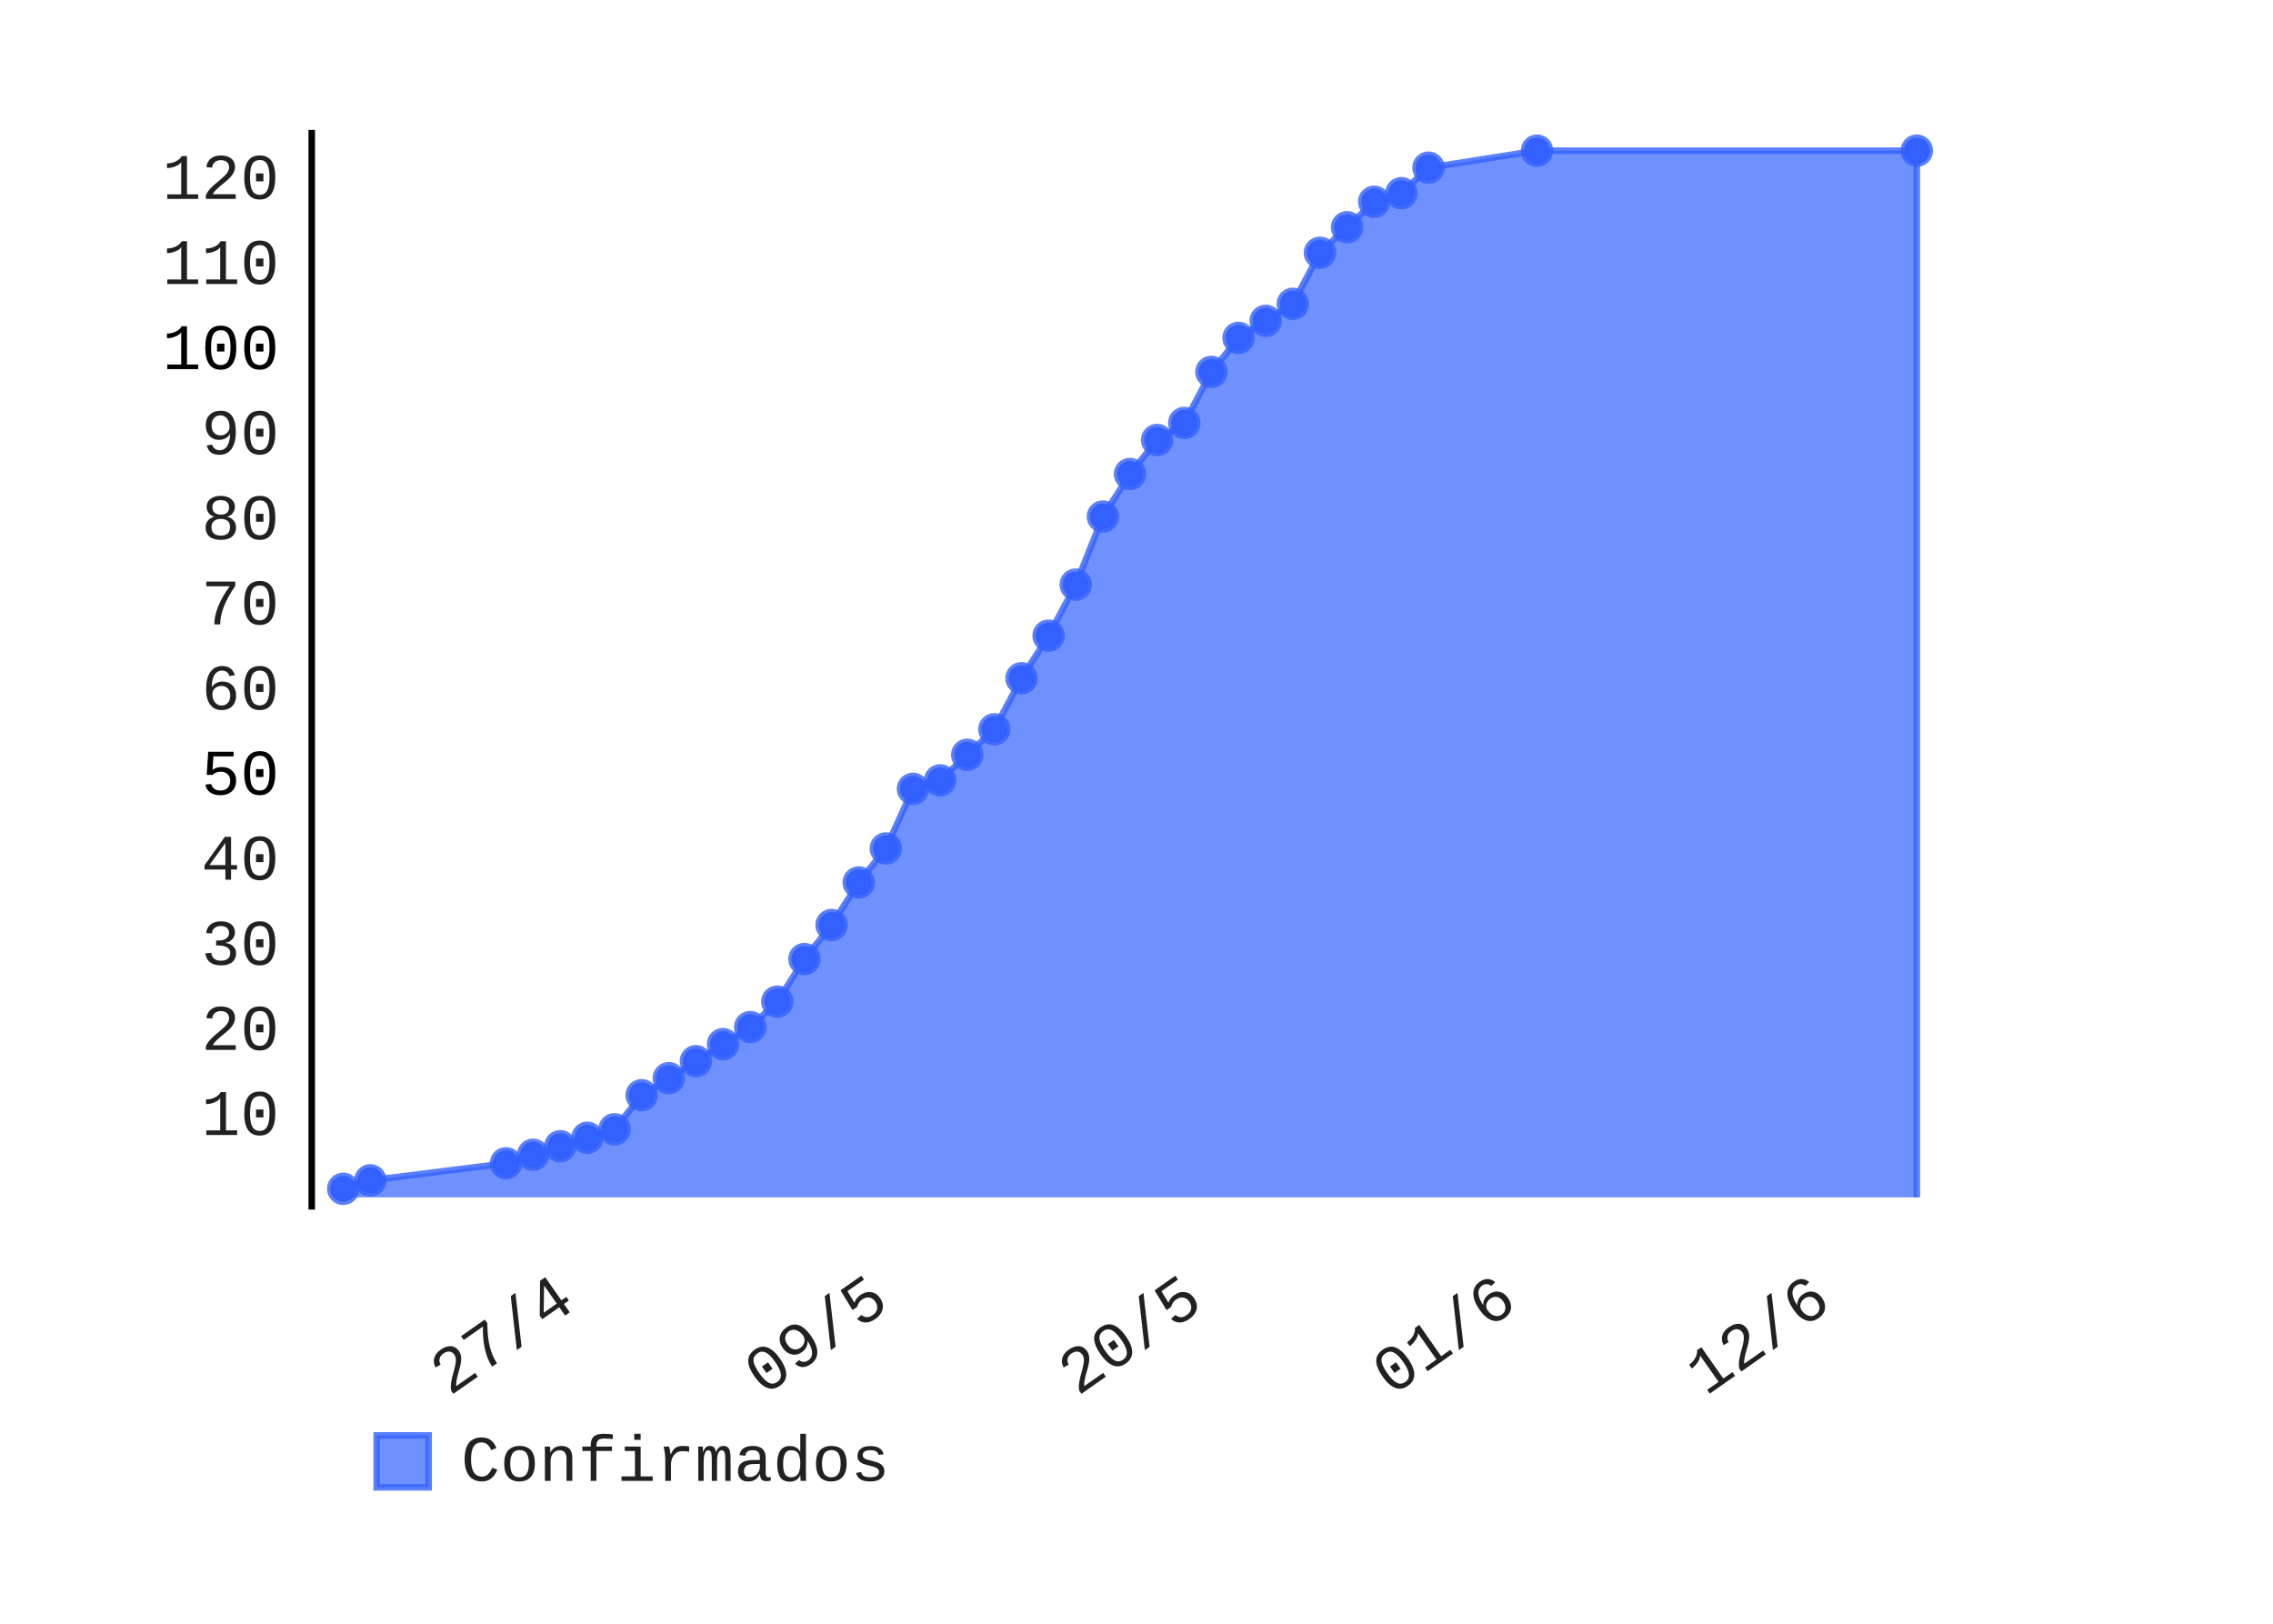
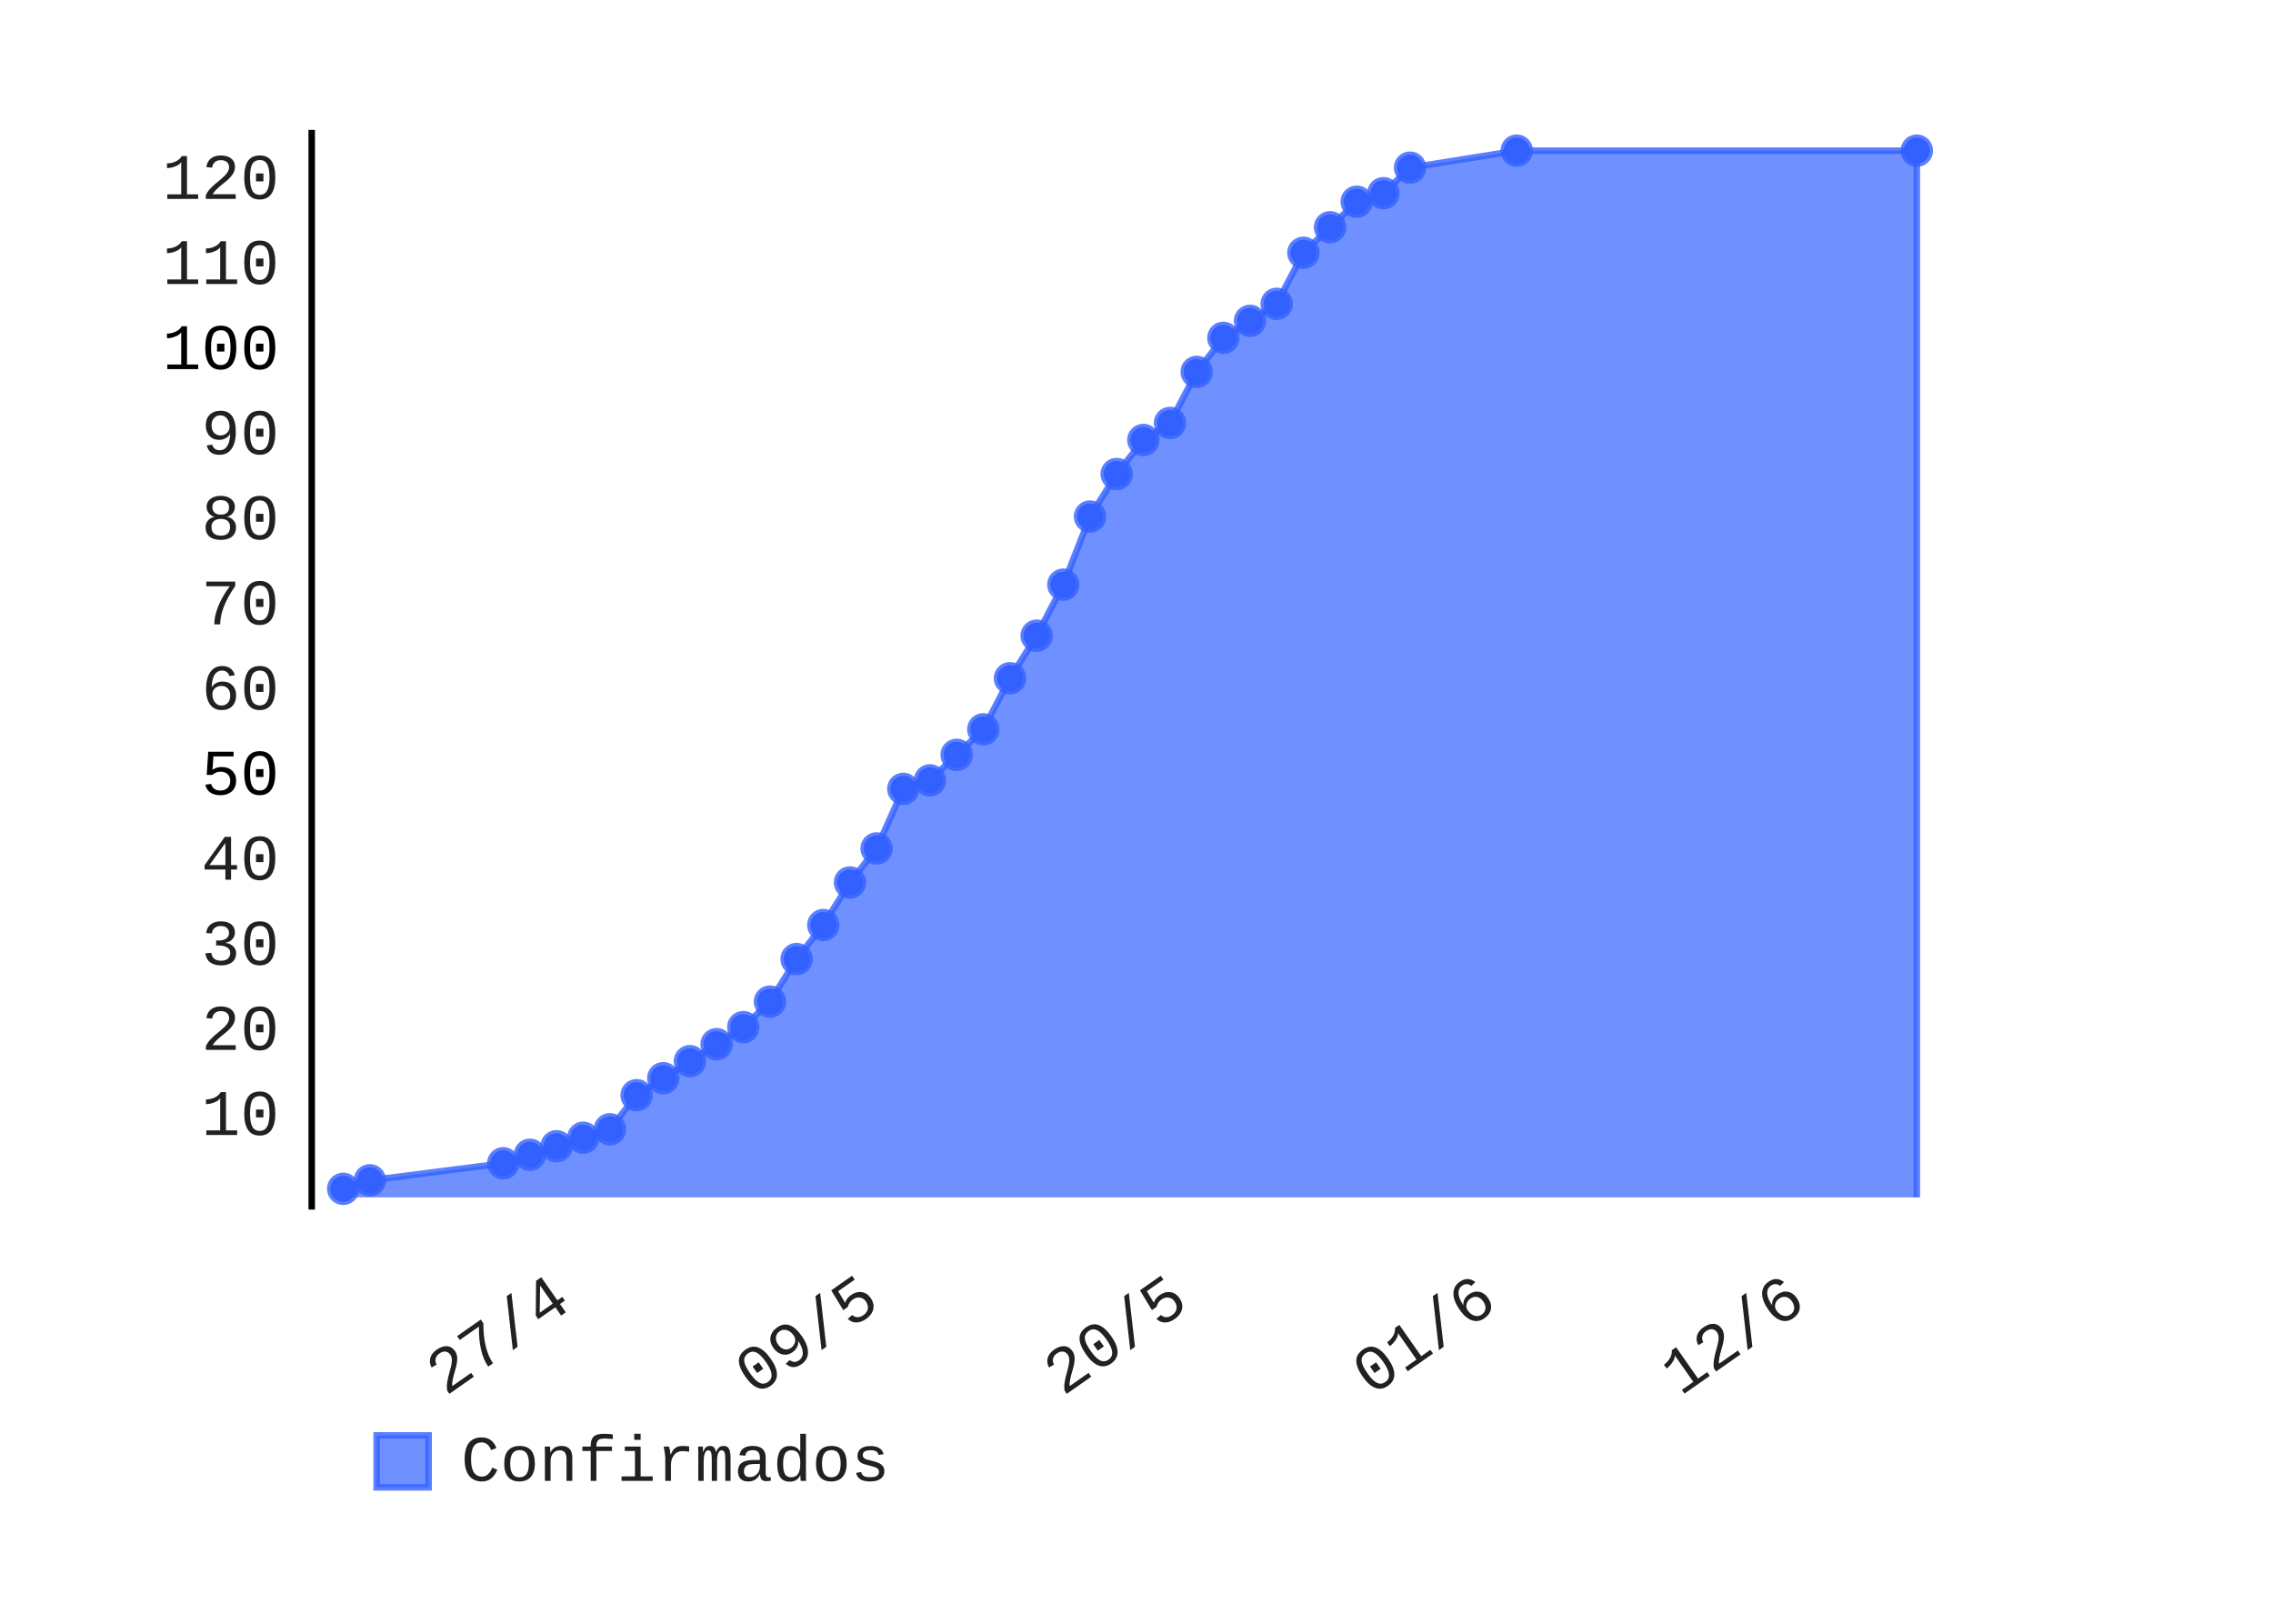
- <svg xmlns="http://www.w3.org/2000/svg" class="pygal-chart" height="250" id="chart-b7c115fa-5599-4c0f-9c92-2210b795b921" viewBox="0 0 350 250" width="350">
+ <svg xmlns="http://www.w3.org/2000/svg" class="pygal-chart" height="250" id="chart-523c5490-0c80-4f6b-b882-d9038eddf383" viewBox="0 0 350 250" width="350">
  <defs>
-     <style type="text/css">#chart-b7c115fa-5599-4c0f-9c92-2210b795b921{-webkit-user-select:none;-webkit-font-smoothing:antialiased;font-family:Consolas,"Liberation Mono",Menlo,Courier,monospace}#chart-b7c115fa-5599-4c0f-9c92-2210b795b921 .title{font-family:Consolas,"Liberation Mono",Menlo,Courier,monospace;font-size:8px}#chart-b7c115fa-5599-4c0f-9c92-2210b795b921 .legends .legend text{font-family:Consolas,"Liberation Mono",Menlo,Courier,monospace;font-size:10px}#chart-b7c115fa-5599-4c0f-9c92-2210b795b921 .axis text{font-family:Consolas,"Liberation Mono",Menlo,Courier,monospace;font-size:10px}#chart-b7c115fa-5599-4c0f-9c92-2210b795b921 .axis text.major{font-family:Consolas,"Liberation Mono",Menlo,Courier,monospace;font-size:10px}#chart-b7c115fa-5599-4c0f-9c92-2210b795b921 .text-overlay text.value{font-family:Consolas,"Liberation Mono",Menlo,Courier,monospace;font-size:16px}#chart-b7c115fa-5599-4c0f-9c92-2210b795b921 .text-overlay text.label{font-family:Consolas,"Liberation Mono",Menlo,Courier,monospace;font-size:10px}#chart-b7c115fa-5599-4c0f-9c92-2210b795b921 .tooltip{font-family:Consolas,"Liberation Mono",Menlo,Courier,monospace;font-size:12px}#chart-b7c115fa-5599-4c0f-9c92-2210b795b921 text.no_data{font-family:Consolas,"Liberation Mono",Menlo,Courier,monospace;font-size:64px}
- #chart-b7c115fa-5599-4c0f-9c92-2210b795b921{background-color:transparent}#chart-b7c115fa-5599-4c0f-9c92-2210b795b921 path,#chart-b7c115fa-5599-4c0f-9c92-2210b795b921 line,#chart-b7c115fa-5599-4c0f-9c92-2210b795b921 rect,#chart-b7c115fa-5599-4c0f-9c92-2210b795b921 circle{-webkit-transition:150ms;-moz-transition:150ms;transition:150ms}#chart-b7c115fa-5599-4c0f-9c92-2210b795b921 .graph &gt; .background{fill:transparent}#chart-b7c115fa-5599-4c0f-9c92-2210b795b921 .plot &gt; .background{fill:rgba(255,255,255,1)}#chart-b7c115fa-5599-4c0f-9c92-2210b795b921 .graph{fill:rgba(0,0,0,.87)}#chart-b7c115fa-5599-4c0f-9c92-2210b795b921 text.no_data{fill:rgba(0,0,0,1)}#chart-b7c115fa-5599-4c0f-9c92-2210b795b921 .title{fill:rgba(0,0,0,1)}#chart-b7c115fa-5599-4c0f-9c92-2210b795b921 .legends .legend text{fill:rgba(0,0,0,.87)}#chart-b7c115fa-5599-4c0f-9c92-2210b795b921 .legends .legend:hover text{fill:rgba(0,0,0,1)}#chart-b7c115fa-5599-4c0f-9c92-2210b795b921 .axis .line{stroke:rgba(0,0,0,1)}#chart-b7c115fa-5599-4c0f-9c92-2210b795b921 .axis .guide.line{stroke:rgba(0,0,0,.54)}#chart-b7c115fa-5599-4c0f-9c92-2210b795b921 .axis .major.line{stroke:rgba(0,0,0,.87)}#chart-b7c115fa-5599-4c0f-9c92-2210b795b921 .axis text.major{fill:rgba(0,0,0,1)}#chart-b7c115fa-5599-4c0f-9c92-2210b795b921 .axis.y .guides:hover .guide.line,#chart-b7c115fa-5599-4c0f-9c92-2210b795b921 .line-graph .axis.x .guides:hover .guide.line,#chart-b7c115fa-5599-4c0f-9c92-2210b795b921 .stackedline-graph .axis.x .guides:hover .guide.line,#chart-b7c115fa-5599-4c0f-9c92-2210b795b921 .xy-graph .axis.x .guides:hover .guide.line{stroke:rgba(0,0,0,1)}#chart-b7c115fa-5599-4c0f-9c92-2210b795b921 .axis .guides:hover text{fill:rgba(0,0,0,1)}#chart-b7c115fa-5599-4c0f-9c92-2210b795b921 .reactive{fill-opacity:.7;stroke-opacity:.8}#chart-b7c115fa-5599-4c0f-9c92-2210b795b921 .ci{stroke:rgba(0,0,0,.87)}#chart-b7c115fa-5599-4c0f-9c92-2210b795b921 .reactive.active,#chart-b7c115fa-5599-4c0f-9c92-2210b795b921 .active .reactive{fill-opacity:.8;stroke-opacity:.9;stroke-width:4}#chart-b7c115fa-5599-4c0f-9c92-2210b795b921 .ci .reactive.active{stroke-width:1.5}#chart-b7c115fa-5599-4c0f-9c92-2210b795b921 .series text{fill:rgba(0,0,0,1)}#chart-b7c115fa-5599-4c0f-9c92-2210b795b921 .tooltip rect{fill:rgba(255,255,255,1);stroke:rgba(0,0,0,1);-webkit-transition:opacity 150ms;-moz-transition:opacity 150ms;transition:opacity 150ms}#chart-b7c115fa-5599-4c0f-9c92-2210b795b921 .tooltip .label{fill:rgba(0,0,0,.87)}#chart-b7c115fa-5599-4c0f-9c92-2210b795b921 .tooltip .label{fill:rgba(0,0,0,.87)}#chart-b7c115fa-5599-4c0f-9c92-2210b795b921 .tooltip .legend{font-size:.8em;fill:rgba(0,0,0,.54)}#chart-b7c115fa-5599-4c0f-9c92-2210b795b921 .tooltip .x_label{font-size:.6em;fill:rgba(0,0,0,1)}#chart-b7c115fa-5599-4c0f-9c92-2210b795b921 .tooltip .xlink{font-size:.5em;text-decoration:underline}#chart-b7c115fa-5599-4c0f-9c92-2210b795b921 .tooltip .value{font-size:1.5em}#chart-b7c115fa-5599-4c0f-9c92-2210b795b921 .bound{font-size:.5em}#chart-b7c115fa-5599-4c0f-9c92-2210b795b921 .max-value{font-size:.75em;fill:rgba(0,0,0,.54)}#chart-b7c115fa-5599-4c0f-9c92-2210b795b921 .map-element{fill:rgba(255,255,255,1);stroke:rgba(0,0,0,.54) !important}#chart-b7c115fa-5599-4c0f-9c92-2210b795b921 .map-element .reactive{fill-opacity:inherit;stroke-opacity:inherit}#chart-b7c115fa-5599-4c0f-9c92-2210b795b921 .color-0,#chart-b7c115fa-5599-4c0f-9c92-2210b795b921 .color-0 a:visited{stroke:#3361FF;fill:#3361FF}#chart-b7c115fa-5599-4c0f-9c92-2210b795b921 .text-overlay .color-0 text{fill:black}
- #chart-b7c115fa-5599-4c0f-9c92-2210b795b921 text.no_data{text-anchor:middle}#chart-b7c115fa-5599-4c0f-9c92-2210b795b921 .guide.line{fill:none}#chart-b7c115fa-5599-4c0f-9c92-2210b795b921 .centered{text-anchor:middle}#chart-b7c115fa-5599-4c0f-9c92-2210b795b921 .title{text-anchor:middle}#chart-b7c115fa-5599-4c0f-9c92-2210b795b921 .legends .legend text{fill-opacity:1}#chart-b7c115fa-5599-4c0f-9c92-2210b795b921 .axis.x text{text-anchor:middle}#chart-b7c115fa-5599-4c0f-9c92-2210b795b921 .axis.x:not(.web) text[transform]{text-anchor:start}#chart-b7c115fa-5599-4c0f-9c92-2210b795b921 .axis.x:not(.web) text[transform].backwards{text-anchor:end}#chart-b7c115fa-5599-4c0f-9c92-2210b795b921 .axis.y text{text-anchor:end}#chart-b7c115fa-5599-4c0f-9c92-2210b795b921 .axis.y text[transform].backwards{text-anchor:start}#chart-b7c115fa-5599-4c0f-9c92-2210b795b921 .axis.y2 text{text-anchor:start}#chart-b7c115fa-5599-4c0f-9c92-2210b795b921 .axis.y2 text[transform].backwards{text-anchor:end}#chart-b7c115fa-5599-4c0f-9c92-2210b795b921 .axis .guide.line{stroke-dasharray:4,4}#chart-b7c115fa-5599-4c0f-9c92-2210b795b921 .axis .major.guide.line{stroke-dasharray:6,6}#chart-b7c115fa-5599-4c0f-9c92-2210b795b921 .horizontal .axis.y .guide.line,#chart-b7c115fa-5599-4c0f-9c92-2210b795b921 .horizontal .axis.y2 .guide.line,#chart-b7c115fa-5599-4c0f-9c92-2210b795b921 .vertical .axis.x .guide.line{opacity:0}#chart-b7c115fa-5599-4c0f-9c92-2210b795b921 .horizontal .axis.always_show .guide.line,#chart-b7c115fa-5599-4c0f-9c92-2210b795b921 .vertical .axis.always_show .guide.line{opacity:1 !important}#chart-b7c115fa-5599-4c0f-9c92-2210b795b921 .axis.y .guides:hover .guide.line,#chart-b7c115fa-5599-4c0f-9c92-2210b795b921 .axis.y2 .guides:hover .guide.line,#chart-b7c115fa-5599-4c0f-9c92-2210b795b921 .axis.x .guides:hover .guide.line{opacity:1}#chart-b7c115fa-5599-4c0f-9c92-2210b795b921 .axis .guides:hover text{opacity:1}#chart-b7c115fa-5599-4c0f-9c92-2210b795b921 .nofill{fill:none}#chart-b7c115fa-5599-4c0f-9c92-2210b795b921 .subtle-fill{fill-opacity:.2}#chart-b7c115fa-5599-4c0f-9c92-2210b795b921 .dot{stroke-width:1px;fill-opacity:1}#chart-b7c115fa-5599-4c0f-9c92-2210b795b921 .dot.active{stroke-width:5px}#chart-b7c115fa-5599-4c0f-9c92-2210b795b921 .dot.negative{fill:transparent}#chart-b7c115fa-5599-4c0f-9c92-2210b795b921 text,#chart-b7c115fa-5599-4c0f-9c92-2210b795b921 tspan{stroke:none !important}#chart-b7c115fa-5599-4c0f-9c92-2210b795b921 .series text.active{opacity:1}#chart-b7c115fa-5599-4c0f-9c92-2210b795b921 .tooltip rect{fill-opacity:.95;stroke-width:.5}#chart-b7c115fa-5599-4c0f-9c92-2210b795b921 .tooltip text{fill-opacity:1}#chart-b7c115fa-5599-4c0f-9c92-2210b795b921 .showable{visibility:hidden}#chart-b7c115fa-5599-4c0f-9c92-2210b795b921 .showable.shown{visibility:visible}#chart-b7c115fa-5599-4c0f-9c92-2210b795b921 .gauge-background{fill:rgba(229,229,229,1);stroke:none}#chart-b7c115fa-5599-4c0f-9c92-2210b795b921 .bg-lines{stroke:transparent;stroke-width:2px}</style>
+     <style type="text/css">#chart-523c5490-0c80-4f6b-b882-d9038eddf383{-webkit-user-select:none;-webkit-font-smoothing:antialiased;font-family:Consolas,"Liberation Mono",Menlo,Courier,monospace}#chart-523c5490-0c80-4f6b-b882-d9038eddf383 .title{font-family:Consolas,"Liberation Mono",Menlo,Courier,monospace;font-size:8px}#chart-523c5490-0c80-4f6b-b882-d9038eddf383 .legends .legend text{font-family:Consolas,"Liberation Mono",Menlo,Courier,monospace;font-size:10px}#chart-523c5490-0c80-4f6b-b882-d9038eddf383 .axis text{font-family:Consolas,"Liberation Mono",Menlo,Courier,monospace;font-size:10px}#chart-523c5490-0c80-4f6b-b882-d9038eddf383 .axis text.major{font-family:Consolas,"Liberation Mono",Menlo,Courier,monospace;font-size:10px}#chart-523c5490-0c80-4f6b-b882-d9038eddf383 .text-overlay text.value{font-family:Consolas,"Liberation Mono",Menlo,Courier,monospace;font-size:16px}#chart-523c5490-0c80-4f6b-b882-d9038eddf383 .text-overlay text.label{font-family:Consolas,"Liberation Mono",Menlo,Courier,monospace;font-size:10px}#chart-523c5490-0c80-4f6b-b882-d9038eddf383 .tooltip{font-family:Consolas,"Liberation Mono",Menlo,Courier,monospace;font-size:12px}#chart-523c5490-0c80-4f6b-b882-d9038eddf383 text.no_data{font-family:Consolas,"Liberation Mono",Menlo,Courier,monospace;font-size:64px}
+ #chart-523c5490-0c80-4f6b-b882-d9038eddf383{background-color:transparent}#chart-523c5490-0c80-4f6b-b882-d9038eddf383 path,#chart-523c5490-0c80-4f6b-b882-d9038eddf383 line,#chart-523c5490-0c80-4f6b-b882-d9038eddf383 rect,#chart-523c5490-0c80-4f6b-b882-d9038eddf383 circle{-webkit-transition:150ms;-moz-transition:150ms;transition:150ms}#chart-523c5490-0c80-4f6b-b882-d9038eddf383 .graph &gt; .background{fill:transparent}#chart-523c5490-0c80-4f6b-b882-d9038eddf383 .plot &gt; .background{fill:rgba(255,255,255,1)}#chart-523c5490-0c80-4f6b-b882-d9038eddf383 .graph{fill:rgba(0,0,0,.87)}#chart-523c5490-0c80-4f6b-b882-d9038eddf383 text.no_data{fill:rgba(0,0,0,1)}#chart-523c5490-0c80-4f6b-b882-d9038eddf383 .title{fill:rgba(0,0,0,1)}#chart-523c5490-0c80-4f6b-b882-d9038eddf383 .legends .legend text{fill:rgba(0,0,0,.87)}#chart-523c5490-0c80-4f6b-b882-d9038eddf383 .legends .legend:hover text{fill:rgba(0,0,0,1)}#chart-523c5490-0c80-4f6b-b882-d9038eddf383 .axis .line{stroke:rgba(0,0,0,1)}#chart-523c5490-0c80-4f6b-b882-d9038eddf383 .axis .guide.line{stroke:rgba(0,0,0,.54)}#chart-523c5490-0c80-4f6b-b882-d9038eddf383 .axis .major.line{stroke:rgba(0,0,0,.87)}#chart-523c5490-0c80-4f6b-b882-d9038eddf383 .axis text.major{fill:rgba(0,0,0,1)}#chart-523c5490-0c80-4f6b-b882-d9038eddf383 .axis.y .guides:hover .guide.line,#chart-523c5490-0c80-4f6b-b882-d9038eddf383 .line-graph .axis.x .guides:hover .guide.line,#chart-523c5490-0c80-4f6b-b882-d9038eddf383 .stackedline-graph .axis.x .guides:hover .guide.line,#chart-523c5490-0c80-4f6b-b882-d9038eddf383 .xy-graph .axis.x .guides:hover .guide.line{stroke:rgba(0,0,0,1)}#chart-523c5490-0c80-4f6b-b882-d9038eddf383 .axis .guides:hover text{fill:rgba(0,0,0,1)}#chart-523c5490-0c80-4f6b-b882-d9038eddf383 .reactive{fill-opacity:.7;stroke-opacity:.8}#chart-523c5490-0c80-4f6b-b882-d9038eddf383 .ci{stroke:rgba(0,0,0,.87)}#chart-523c5490-0c80-4f6b-b882-d9038eddf383 .reactive.active,#chart-523c5490-0c80-4f6b-b882-d9038eddf383 .active .reactive{fill-opacity:.8;stroke-opacity:.9;stroke-width:4}#chart-523c5490-0c80-4f6b-b882-d9038eddf383 .ci .reactive.active{stroke-width:1.5}#chart-523c5490-0c80-4f6b-b882-d9038eddf383 .series text{fill:rgba(0,0,0,1)}#chart-523c5490-0c80-4f6b-b882-d9038eddf383 .tooltip rect{fill:rgba(255,255,255,1);stroke:rgba(0,0,0,1);-webkit-transition:opacity 150ms;-moz-transition:opacity 150ms;transition:opacity 150ms}#chart-523c5490-0c80-4f6b-b882-d9038eddf383 .tooltip .label{fill:rgba(0,0,0,.87)}#chart-523c5490-0c80-4f6b-b882-d9038eddf383 .tooltip .label{fill:rgba(0,0,0,.87)}#chart-523c5490-0c80-4f6b-b882-d9038eddf383 .tooltip .legend{font-size:.8em;fill:rgba(0,0,0,.54)}#chart-523c5490-0c80-4f6b-b882-d9038eddf383 .tooltip .x_label{font-size:.6em;fill:rgba(0,0,0,1)}#chart-523c5490-0c80-4f6b-b882-d9038eddf383 .tooltip .xlink{font-size:.5em;text-decoration:underline}#chart-523c5490-0c80-4f6b-b882-d9038eddf383 .tooltip .value{font-size:1.5em}#chart-523c5490-0c80-4f6b-b882-d9038eddf383 .bound{font-size:.5em}#chart-523c5490-0c80-4f6b-b882-d9038eddf383 .max-value{font-size:.75em;fill:rgba(0,0,0,.54)}#chart-523c5490-0c80-4f6b-b882-d9038eddf383 .map-element{fill:rgba(255,255,255,1);stroke:rgba(0,0,0,.54) !important}#chart-523c5490-0c80-4f6b-b882-d9038eddf383 .map-element .reactive{fill-opacity:inherit;stroke-opacity:inherit}#chart-523c5490-0c80-4f6b-b882-d9038eddf383 .color-0,#chart-523c5490-0c80-4f6b-b882-d9038eddf383 .color-0 a:visited{stroke:#3361FF;fill:#3361FF}#chart-523c5490-0c80-4f6b-b882-d9038eddf383 .text-overlay .color-0 text{fill:black}
+ #chart-523c5490-0c80-4f6b-b882-d9038eddf383 text.no_data{text-anchor:middle}#chart-523c5490-0c80-4f6b-b882-d9038eddf383 .guide.line{fill:none}#chart-523c5490-0c80-4f6b-b882-d9038eddf383 .centered{text-anchor:middle}#chart-523c5490-0c80-4f6b-b882-d9038eddf383 .title{text-anchor:middle}#chart-523c5490-0c80-4f6b-b882-d9038eddf383 .legends .legend text{fill-opacity:1}#chart-523c5490-0c80-4f6b-b882-d9038eddf383 .axis.x text{text-anchor:middle}#chart-523c5490-0c80-4f6b-b882-d9038eddf383 .axis.x:not(.web) text[transform]{text-anchor:start}#chart-523c5490-0c80-4f6b-b882-d9038eddf383 .axis.x:not(.web) text[transform].backwards{text-anchor:end}#chart-523c5490-0c80-4f6b-b882-d9038eddf383 .axis.y text{text-anchor:end}#chart-523c5490-0c80-4f6b-b882-d9038eddf383 .axis.y text[transform].backwards{text-anchor:start}#chart-523c5490-0c80-4f6b-b882-d9038eddf383 .axis.y2 text{text-anchor:start}#chart-523c5490-0c80-4f6b-b882-d9038eddf383 .axis.y2 text[transform].backwards{text-anchor:end}#chart-523c5490-0c80-4f6b-b882-d9038eddf383 .axis .guide.line{stroke-dasharray:4,4}#chart-523c5490-0c80-4f6b-b882-d9038eddf383 .axis .major.guide.line{stroke-dasharray:6,6}#chart-523c5490-0c80-4f6b-b882-d9038eddf383 .horizontal .axis.y .guide.line,#chart-523c5490-0c80-4f6b-b882-d9038eddf383 .horizontal .axis.y2 .guide.line,#chart-523c5490-0c80-4f6b-b882-d9038eddf383 .vertical .axis.x .guide.line{opacity:0}#chart-523c5490-0c80-4f6b-b882-d9038eddf383 .horizontal .axis.always_show .guide.line,#chart-523c5490-0c80-4f6b-b882-d9038eddf383 .vertical .axis.always_show .guide.line{opacity:1 !important}#chart-523c5490-0c80-4f6b-b882-d9038eddf383 .axis.y .guides:hover .guide.line,#chart-523c5490-0c80-4f6b-b882-d9038eddf383 .axis.y2 .guides:hover .guide.line,#chart-523c5490-0c80-4f6b-b882-d9038eddf383 .axis.x .guides:hover .guide.line{opacity:1}#chart-523c5490-0c80-4f6b-b882-d9038eddf383 .axis .guides:hover text{opacity:1}#chart-523c5490-0c80-4f6b-b882-d9038eddf383 .nofill{fill:none}#chart-523c5490-0c80-4f6b-b882-d9038eddf383 .subtle-fill{fill-opacity:.2}#chart-523c5490-0c80-4f6b-b882-d9038eddf383 .dot{stroke-width:1px;fill-opacity:1}#chart-523c5490-0c80-4f6b-b882-d9038eddf383 .dot.active{stroke-width:5px}#chart-523c5490-0c80-4f6b-b882-d9038eddf383 .dot.negative{fill:transparent}#chart-523c5490-0c80-4f6b-b882-d9038eddf383 text,#chart-523c5490-0c80-4f6b-b882-d9038eddf383 tspan{stroke:none !important}#chart-523c5490-0c80-4f6b-b882-d9038eddf383 .series text.active{opacity:1}#chart-523c5490-0c80-4f6b-b882-d9038eddf383 .tooltip rect{fill-opacity:.95;stroke-width:.5}#chart-523c5490-0c80-4f6b-b882-d9038eddf383 .tooltip text{fill-opacity:1}#chart-523c5490-0c80-4f6b-b882-d9038eddf383 .showable{visibility:hidden}#chart-523c5490-0c80-4f6b-b882-d9038eddf383 .showable.shown{visibility:visible}#chart-523c5490-0c80-4f6b-b882-d9038eddf383 .gauge-background{fill:rgba(229,229,229,1);stroke:none}#chart-523c5490-0c80-4f6b-b882-d9038eddf383 .bg-lines{stroke:transparent;stroke-width:2px}</style>
  </defs>
  <g class="graph datetimeline-graph vertical">
    <rect class="background" height="250" width="350" x="0" y="0" />
    <g class="plot" transform="translate(48, 20)">
      <rect class="background" height="166.234" width="252.0" x="0" y="0" />
      <g class="axis y">
        <g class="guides">
          <text class="" x="-5" y="154.746">10</text>
        </g>
        <g class="guides">
          <text class="" x="-5" y="141.644">20</text>
        </g>
        <g class="guides">
          <text class="" x="-5" y="128.542">30</text>
        </g>
        <g class="guides">
          <text class="" x="-5" y="115.441">40</text>
        </g>
        <g class="guides">
          <text class="major" x="-5" y="102.339">50</text>
        </g>
        <g class="guides">
          <text class="" x="-5" y="89.237">60</text>
        </g>
        <g class="guides">
          <text class="" x="-5" y="76.136">70</text>
        </g>
        <g class="guides">
          <text class="" x="-5" y="63.034">80</text>
        </g>
        <g class="guides">
          <text class="" x="-5" y="49.932">90</text>
        </g>
        <g class="guides">
          <text class="major" x="-5" y="36.831">100</text>
        </g>
        <g class="guides">
          <text class="" x="-5" y="23.729">110</text>
        </g>
        <g class="guides">
          <text class="" x="-5" y="10.627">120</text>
        </g>
      </g>
      <g class="axis x">
        <path class="line" d="M0 0 v166.234" />
        <g class="guides">
-           <path class="guide line" d="M40.898 0 v166.234" />
-           <text class="backwards" transform="rotate(325 40.89832 181.2342)" x="40.898" y="181.234">27/4</text>
-         </g>
-         <g class="guides">
-           <path class="guide line" d="M89.252 0 v166.234" />
-           <text class="backwards" transform="rotate(325 89.25155 181.2342)" x="89.252" y="181.234">09/5</text>
-         </g>
-         <g class="guides">
-           <path class="guide line" d="M137.605 0 v166.234" />
-           <text class="backwards" transform="rotate(325 137.6048 181.2342)" x="137.605" y="181.234">20/5</text>
-         </g>
-         <g class="guides">
-           <path class="guide line" d="M185.958 0 v166.234" />
-           <text class="backwards" transform="rotate(325 185.958 181.2342)" x="185.958" y="181.234">01/6</text>
-         </g>
-         <g class="guides">
-           <path class="guide line" d="M234.311 0 v166.234" />
-           <text class="backwards" transform="rotate(325 234.3112 181.2342)" x="234.311" y="181.234">12/6</text>
+           <path class="guide line" d="M40.287 0 v166.234" />
+           <text class="backwards" transform="rotate(325 40.28727 181.2342)" x="40.287" y="181.234">27/4</text>
+         </g>
+         <g class="guides">
+           <path class="guide line" d="M87.821 0 v166.234" />
+           <text class="backwards" transform="rotate(325 87.82095 181.2342)" x="87.821" y="181.234">09/5</text>
+         </g>
+         <g class="guides">
+           <path class="guide line" d="M135.355 0 v166.234" />
+           <text class="backwards" transform="rotate(325 135.3546 181.2342)" x="135.355" y="181.234">20/5</text>
+         </g>
+         <g class="guides">
+           <path class="guide line" d="M182.888 0 v166.234" />
+           <text class="backwards" transform="rotate(325 182.8883 181.2342)" x="182.888" y="181.234">01/6</text>
+         </g>
+         <g class="guides">
+           <path class="guide line" d="M230.422 0 v166.234" />
+           <text class="backwards" transform="rotate(325 230.422 181.2342)" x="230.422" y="181.234">12/6</text>
        </g>
      </g>
      <g class="series serie-0 color-0">
-         <path class="line reactive" d="M4.846 164.348 L4.846 163.037 9.024 161.727 29.912 159.107 34.09 157.797 38.268 156.487 42.446 155.176 46.623 153.866 50.801 148.626 54.979 146.005 59.156 143.385 63.334 140.764 67.512 138.144 71.69 134.214 75.867 127.663 80.045 122.422 84.223 115.871 88.401 110.631 92.578 101.459 96.756 100.149 100.934 96.219 105.111 92.288 109.289 84.427 113.467 77.876 117.645 70.015 121.822 59.534 126 52.983 130.178 47.743 134.355 45.122 138.533 37.261 142.711 32.021 146.889 29.4 151.066 26.78 155.244 18.919 159.422 14.988 163.599 11.058 167.777 9.748 171.955 5.817 188.666 3.197 247.154 3.197 247.154 164.348" />
+         <path class="line reactive" d="M4.846 164.348 L4.846 163.037 8.953 161.727 29.488 159.107 33.595 157.797 37.701 156.487 41.808 155.176 45.915 153.866 50.022 148.626 54.129 146.005 58.236 143.385 62.343 140.764 66.45 138.144 70.557 134.214 74.664 127.663 78.771 122.422 82.877 115.871 86.984 110.631 91.091 101.459 95.198 100.149 99.305 96.219 103.412 92.288 107.519 84.427 111.626 77.876 115.733 70.015 119.84 59.534 123.947 52.983 128.053 47.743 132.16 45.122 136.267 37.261 140.374 32.021 144.481 29.4 148.588 26.78 152.695 18.919 156.802 14.988 160.909 11.058 165.016 9.748 169.123 5.817 185.55 3.197 247.154 3.197 247.154 164.348" />
      </g>
    </g>
    <g class="titles" />
    <g class="plot overlay" transform="translate(48, 20)">
      <g class="series serie-0 color-0">
        <g class="dots">
          <circle class="dot reactive tooltip-trigger" cx="4.846" cy="163.037" r="2" />
        </g>
        <g class="dots">
-           <circle class="dot reactive tooltip-trigger" cx="9.024" cy="161.727" r="2" />
-         </g>
-         <g class="dots">
-           <circle class="dot reactive tooltip-trigger" cx="29.912" cy="159.107" r="2" />
-         </g>
-         <g class="dots">
-           <circle class="dot reactive tooltip-trigger" cx="34.09" cy="157.797" r="2" />
-         </g>
-         <g class="dots">
-           <circle class="dot reactive tooltip-trigger" cx="38.268" cy="156.487" r="2" />
-         </g>
-         <g class="dots">
-           <circle class="dot reactive tooltip-trigger" cx="42.446" cy="155.176" r="2" />
-         </g>
-         <g class="dots">
-           <circle class="dot reactive tooltip-trigger" cx="46.623" cy="153.866" r="2" />
-         </g>
-         <g class="dots">
-           <circle class="dot reactive tooltip-trigger" cx="50.801" cy="148.626" r="2" />
-         </g>
-         <g class="dots">
-           <circle class="dot reactive tooltip-trigger" cx="54.979" cy="146.005" r="2" />
-         </g>
-         <g class="dots">
-           <circle class="dot reactive tooltip-trigger" cx="59.156" cy="143.385" r="2" />
-         </g>
-         <g class="dots">
-           <circle class="dot reactive tooltip-trigger" cx="63.334" cy="140.764" r="2" />
-         </g>
-         <g class="dots">
-           <circle class="dot reactive tooltip-trigger" cx="67.512" cy="138.144" r="2" />
-         </g>
-         <g class="dots">
-           <circle class="dot reactive tooltip-trigger" cx="71.69" cy="134.214" r="2" />
-         </g>
-         <g class="dots">
-           <circle class="dot reactive tooltip-trigger" cx="75.867" cy="127.663" r="2" />
-         </g>
-         <g class="dots">
-           <circle class="dot reactive tooltip-trigger" cx="80.045" cy="122.422" r="2" />
-         </g>
-         <g class="dots">
-           <circle class="dot reactive tooltip-trigger" cx="84.223" cy="115.871" r="2" />
-         </g>
-         <g class="dots">
-           <circle class="dot reactive tooltip-trigger" cx="88.401" cy="110.631" r="2" />
-         </g>
-         <g class="dots">
-           <circle class="dot reactive tooltip-trigger" cx="92.578" cy="101.459" r="2" />
-         </g>
-         <g class="dots">
-           <circle class="dot reactive tooltip-trigger" cx="96.756" cy="100.149" r="2" />
-         </g>
-         <g class="dots">
-           <circle class="dot reactive tooltip-trigger" cx="100.934" cy="96.219" r="2" />
-         </g>
-         <g class="dots">
-           <circle class="dot reactive tooltip-trigger" cx="105.111" cy="92.288" r="2" />
-         </g>
-         <g class="dots">
-           <circle class="dot reactive tooltip-trigger" cx="109.289" cy="84.427" r="2" />
-         </g>
-         <g class="dots">
-           <circle class="dot reactive tooltip-trigger" cx="113.467" cy="77.876" r="2" />
-         </g>
-         <g class="dots">
-           <circle class="dot reactive tooltip-trigger" cx="117.645" cy="70.015" r="2" />
-         </g>
-         <g class="dots">
-           <circle class="dot reactive tooltip-trigger" cx="121.822" cy="59.534" r="2" />
-         </g>
-         <g class="dots">
-           <circle class="dot reactive tooltip-trigger" cx="126.0" cy="52.983" r="2" />
-         </g>
-         <g class="dots">
-           <circle class="dot reactive tooltip-trigger" cx="130.178" cy="47.743" r="2" />
-         </g>
-         <g class="dots">
-           <circle class="dot reactive tooltip-trigger" cx="134.355" cy="45.122" r="2" />
-         </g>
-         <g class="dots">
-           <circle class="dot reactive tooltip-trigger" cx="138.533" cy="37.261" r="2" />
-         </g>
-         <g class="dots">
-           <circle class="dot reactive tooltip-trigger" cx="142.711" cy="32.021" r="2" />
-         </g>
-         <g class="dots">
-           <circle class="dot reactive tooltip-trigger" cx="146.889" cy="29.4" r="2" />
-         </g>
-         <g class="dots">
-           <circle class="dot reactive tooltip-trigger" cx="151.066" cy="26.78" r="2" />
-         </g>
-         <g class="dots">
-           <circle class="dot reactive tooltip-trigger" cx="155.244" cy="18.919" r="2" />
-         </g>
-         <g class="dots">
-           <circle class="dot reactive tooltip-trigger" cx="159.422" cy="14.988" r="2" />
-         </g>
-         <g class="dots">
-           <circle class="dot reactive tooltip-trigger" cx="163.599" cy="11.058" r="2" />
-         </g>
-         <g class="dots">
-           <circle class="dot reactive tooltip-trigger" cx="167.777" cy="9.748" r="2" />
-         </g>
-         <g class="dots">
-           <circle class="dot reactive tooltip-trigger" cx="171.955" cy="5.817" r="2" />
-         </g>
-         <g class="dots">
-           <circle class="dot reactive tooltip-trigger" cx="188.666" cy="3.197" r="2" />
+           <circle class="dot reactive tooltip-trigger" cx="8.953" cy="161.727" r="2" />
+         </g>
+         <g class="dots">
+           <circle class="dot reactive tooltip-trigger" cx="29.488" cy="159.107" r="2" />
+         </g>
+         <g class="dots">
+           <circle class="dot reactive tooltip-trigger" cx="33.595" cy="157.797" r="2" />
+         </g>
+         <g class="dots">
+           <circle class="dot reactive tooltip-trigger" cx="37.701" cy="156.487" r="2" />
+         </g>
+         <g class="dots">
+           <circle class="dot reactive tooltip-trigger" cx="41.808" cy="155.176" r="2" />
+         </g>
+         <g class="dots">
+           <circle class="dot reactive tooltip-trigger" cx="45.915" cy="153.866" r="2" />
+         </g>
+         <g class="dots">
+           <circle class="dot reactive tooltip-trigger" cx="50.022" cy="148.626" r="2" />
+         </g>
+         <g class="dots">
+           <circle class="dot reactive tooltip-trigger" cx="54.129" cy="146.005" r="2" />
+         </g>
+         <g class="dots">
+           <circle class="dot reactive tooltip-trigger" cx="58.236" cy="143.385" r="2" />
+         </g>
+         <g class="dots">
+           <circle class="dot reactive tooltip-trigger" cx="62.343" cy="140.764" r="2" />
+         </g>
+         <g class="dots">
+           <circle class="dot reactive tooltip-trigger" cx="66.45" cy="138.144" r="2" />
+         </g>
+         <g class="dots">
+           <circle class="dot reactive tooltip-trigger" cx="70.557" cy="134.214" r="2" />
+         </g>
+         <g class="dots">
+           <circle class="dot reactive tooltip-trigger" cx="74.664" cy="127.663" r="2" />
+         </g>
+         <g class="dots">
+           <circle class="dot reactive tooltip-trigger" cx="78.771" cy="122.422" r="2" />
+         </g>
+         <g class="dots">
+           <circle class="dot reactive tooltip-trigger" cx="82.877" cy="115.871" r="2" />
+         </g>
+         <g class="dots">
+           <circle class="dot reactive tooltip-trigger" cx="86.984" cy="110.631" r="2" />
+         </g>
+         <g class="dots">
+           <circle class="dot reactive tooltip-trigger" cx="91.091" cy="101.459" r="2" />
+         </g>
+         <g class="dots">
+           <circle class="dot reactive tooltip-trigger" cx="95.198" cy="100.149" r="2" />
+         </g>
+         <g class="dots">
+           <circle class="dot reactive tooltip-trigger" cx="99.305" cy="96.219" r="2" />
+         </g>
+         <g class="dots">
+           <circle class="dot reactive tooltip-trigger" cx="103.412" cy="92.288" r="2" />
+         </g>
+         <g class="dots">
+           <circle class="dot reactive tooltip-trigger" cx="107.519" cy="84.427" r="2" />
+         </g>
+         <g class="dots">
+           <circle class="dot reactive tooltip-trigger" cx="111.626" cy="77.876" r="2" />
+         </g>
+         <g class="dots">
+           <circle class="dot reactive tooltip-trigger" cx="115.733" cy="70.015" r="2" />
+         </g>
+         <g class="dots">
+           <circle class="dot reactive tooltip-trigger" cx="119.84" cy="59.534" r="2" />
+         </g>
+         <g class="dots">
+           <circle class="dot reactive tooltip-trigger" cx="123.947" cy="52.983" r="2" />
+         </g>
+         <g class="dots">
+           <circle class="dot reactive tooltip-trigger" cx="128.053" cy="47.743" r="2" />
+         </g>
+         <g class="dots">
+           <circle class="dot reactive tooltip-trigger" cx="132.16" cy="45.122" r="2" />
+         </g>
+         <g class="dots">
+           <circle class="dot reactive tooltip-trigger" cx="136.267" cy="37.261" r="2" />
+         </g>
+         <g class="dots">
+           <circle class="dot reactive tooltip-trigger" cx="140.374" cy="32.021" r="2" />
+         </g>
+         <g class="dots">
+           <circle class="dot reactive tooltip-trigger" cx="144.481" cy="29.4" r="2" />
+         </g>
+         <g class="dots">
+           <circle class="dot reactive tooltip-trigger" cx="148.588" cy="26.78" r="2" />
+         </g>
+         <g class="dots">
+           <circle class="dot reactive tooltip-trigger" cx="152.695" cy="18.919" r="2" />
+         </g>
+         <g class="dots">
+           <circle class="dot reactive tooltip-trigger" cx="156.802" cy="14.988" r="2" />
+         </g>
+         <g class="dots">
+           <circle class="dot reactive tooltip-trigger" cx="160.909" cy="11.058" r="2" />
+         </g>
+         <g class="dots">
+           <circle class="dot reactive tooltip-trigger" cx="165.016" cy="9.748" r="2" />
+         </g>
+         <g class="dots">
+           <circle class="dot reactive tooltip-trigger" cx="169.123" cy="5.817" r="2" />
+         </g>
+         <g class="dots">
+           <circle class="dot reactive tooltip-trigger" cx="185.55" cy="3.197" r="2" />
        </g>
        <g class="dots">
          <circle class="dot reactive tooltip-trigger" cx="247.154" cy="3.197" r="2" />
        </g>
      </g>
    </g>
    <g class="plot text-overlay" transform="translate(48, 20)">
      <g class="series serie-0 color-0" />
    </g>
    <g class="plot tooltip-overlay" transform="translate(48, 20)">
      <g class="tooltip" style="opacity: 0" transform="translate(0 0)">
        <rect class="tooltip-box" height="0" rx="10" ry="10" width="0" />
        <g class="text" />
      </g>
    </g>
    <g class="legends" transform="translate(58, 220)">
      <g class="legend reactive activate-serie" id="activate-serie-0">
        <rect class="color-0 reactive" height="8" width="8" x="0.0" y="1.0" />
        <text x="13.0" y="8.0">Confirmados</text>
      </g>
    </g>
  </g>
</svg>
